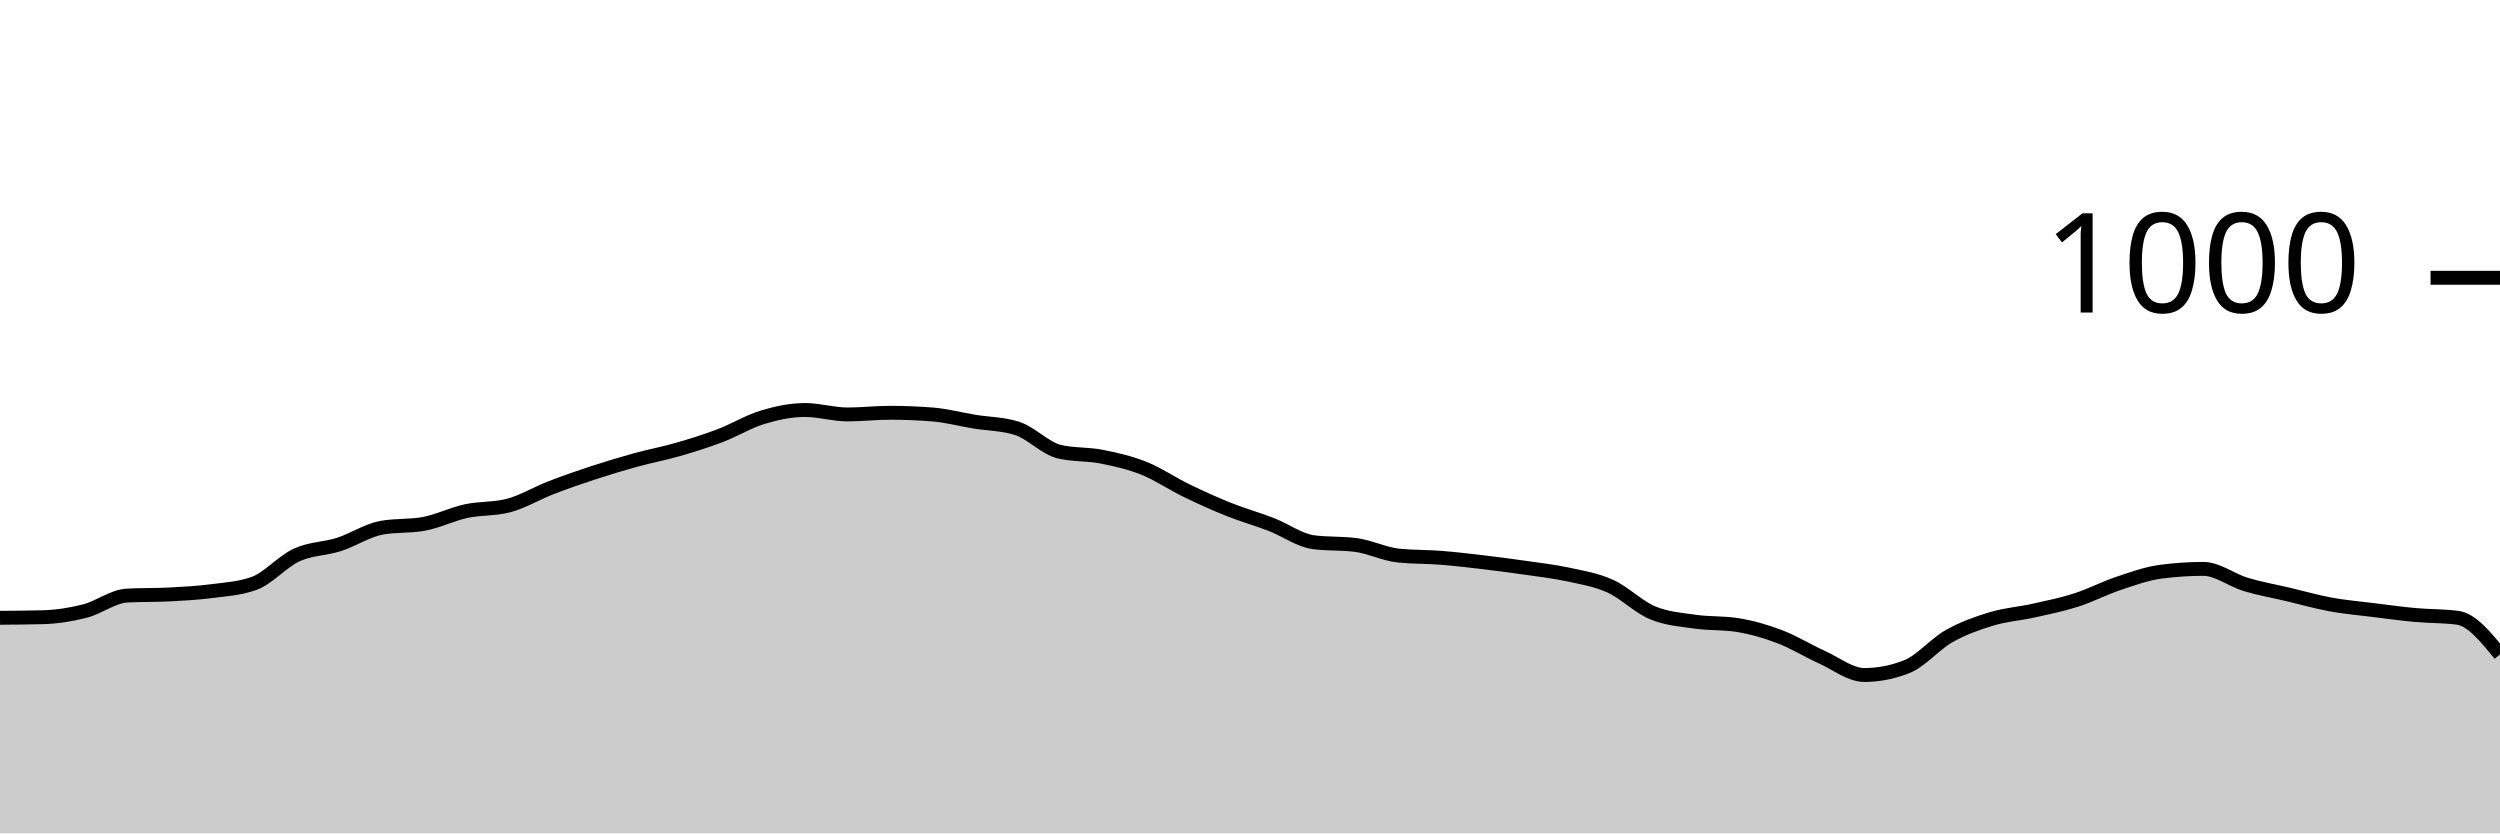
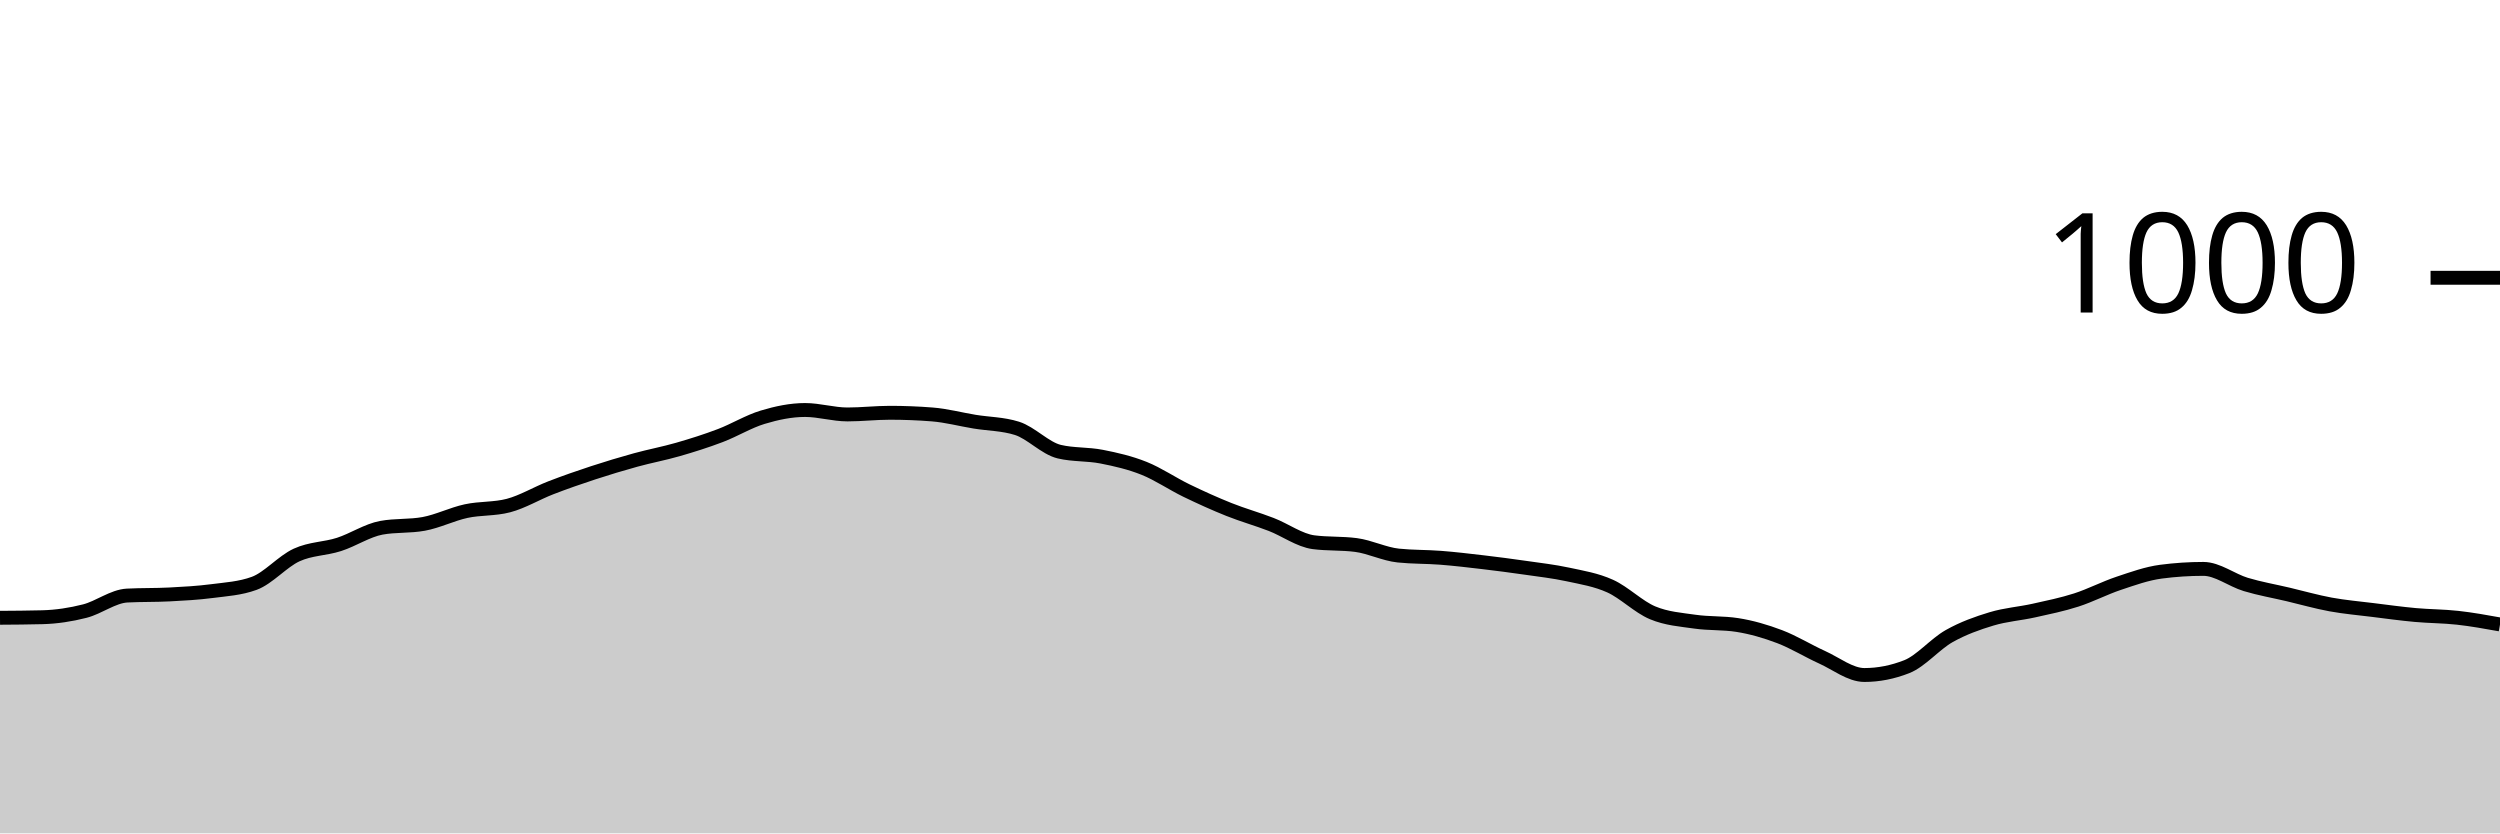
<svg xmlns="http://www.w3.org/2000/svg" viewBox="0 0 180 60">
  <g transform="translate(0,20)">
-     <path class="area" fill="rgba(0, 0, 0, 0.2)" d="M0,24.48C1.017,24.473,2.034,24.467,3.051,24.44C4.068,24.413,5.085,24.26,6.102,24C7.119,23.74,8.136,22.933,9.153,22.88C10.169,22.827,11.186,22.853,12.203,22.8C13.22,22.747,14.237,22.693,15.254,22.56C16.271,22.427,17.288,22.373,18.305,22C19.322,21.627,20.339,20.427,21.356,19.96C22.373,19.493,23.39,19.527,24.407,19.2C25.424,18.873,26.441,18.187,27.458,18C28.475,17.813,29.492,17.907,30.508,17.72C31.525,17.533,32.542,17.02,33.559,16.8C34.576,16.58,35.593,16.667,36.61,16.4C37.627,16.133,38.644,15.513,39.661,15.12C40.678,14.727,41.695,14.373,42.712,14.04C43.729,13.707,44.746,13.4,45.763,13.12C46.78,12.84,47.797,12.653,48.814,12.36C49.831,12.067,50.847,11.747,51.864,11.36C52.881,10.973,53.898,10.347,54.915,10.04C55.932,9.733,56.949,9.52,57.966,9.52C58.983,9.52,60,9.84,61.017,9.84C62.034,9.84,63.051,9.72,64.068,9.72C65.085,9.72,66.102,9.76,67.119,9.84C68.136,9.92,69.153,10.193,70.169,10.36C71.186,10.527,72.203,10.52,73.22,10.84C74.237,11.16,75.254,12.28,76.271,12.52C77.288,12.76,78.305,12.68,79.322,12.88C80.339,13.08,81.356,13.313,82.373,13.72C83.39,14.127,84.407,14.827,85.424,15.32C86.441,15.813,87.458,16.273,88.475,16.68C89.492,17.087,90.508,17.367,91.525,17.76C92.542,18.153,93.559,18.907,94.576,19.04C95.593,19.173,96.61,19.107,97.627,19.24C98.644,19.373,99.661,19.893,100.678,20C101.695,20.107,102.712,20.08,103.729,20.16C104.746,20.24,105.763,20.36,106.78,20.48C107.797,20.6,108.814,20.733,109.831,20.88C110.847,21.027,111.864,21.14,112.881,21.36C113.898,21.58,114.915,21.74,115.932,22.2C116.949,22.66,117.966,23.693,118.983,24.12C120,24.547,121.017,24.613,122.034,24.76C123.051,24.907,124.068,24.84,125.085,25C126.102,25.16,127.119,25.453,128.136,25.84C129.153,26.227,130.169,26.86,131.186,27.32C132.203,27.78,133.22,28.6,134.237,28.6C135.254,28.6,136.271,28.4,137.288,28C138.305,27.6,139.322,26.373,140.339,25.8C141.356,25.227,142.373,24.867,143.39,24.56C144.407,24.253,145.424,24.187,146.441,23.96C147.458,23.733,148.475,23.527,149.492,23.2C150.508,22.873,151.525,22.34,152.542,22C153.559,21.66,154.576,21.293,155.593,21.16C156.61,21.027,157.627,20.96,158.644,20.96C159.661,20.96,160.678,21.773,161.695,22.08C162.712,22.387,163.729,22.56,164.746,22.8C165.763,23.04,166.78,23.333,167.797,23.52C168.814,23.707,169.831,23.793,170.847,23.92C171.864,24.047,172.881,24.187,173.898,24.28C174.915,24.373,175.932,24.347,176.949,24.48C177.966,24.613,178.983,25.867,180,27.12L180,40C178.983,40,177.966,40,176.949,40C175.932,40,174.915,40,173.898,40C172.881,40,171.864,40,170.847,40C169.831,40,168.814,40,167.797,40C166.78,40,165.763,40,164.746,40C163.729,40,162.712,40,161.695,40C160.678,40,159.661,40,158.644,40C157.627,40,156.61,40,155.593,40C154.576,40,153.559,40,152.542,40C151.525,40,150.508,40,149.492,40C148.475,40,147.458,40,146.441,40C145.424,40,144.407,40,143.39,40C142.373,40,141.356,40,140.339,40C139.322,40,138.305,40,137.288,40C136.271,40,135.254,40,134.237,40C133.22,40,132.203,40,131.186,40C130.169,40,129.153,40,128.136,40C127.119,40,126.102,40,125.085,40C124.068,40,123.051,40,122.034,40C121.017,40,120,40,118.983,40C117.966,40,116.949,40,115.932,40C114.915,40,113.898,40,112.881,40C111.864,40,110.847,40,109.831,40C108.814,40,107.797,40,106.78,40C105.763,40,104.746,40,103.729,40C102.712,40,101.695,40,100.678,40C99.661,40,98.644,40,97.627,40C96.61,40,95.593,40,94.576,40C93.559,40,92.542,40,91.525,40C90.508,40,89.492,40,88.475,40C87.458,40,86.441,40,85.424,40C84.407,40,83.39,40,82.373,40C81.356,40,80.339,40,79.322,40C78.305,40,77.288,40,76.271,40C75.254,40,74.237,40,73.22,40C72.203,40,71.186,40,70.169,40C69.153,40,68.136,40,67.119,40C66.102,40,65.085,40,64.068,40C63.051,40,62.034,40,61.017,40C60,40,58.983,40,57.966,40C56.949,40,55.932,40,54.915,40C53.898,40,52.881,40,51.864,40C50.847,40,49.831,40,48.814,40C47.797,40,46.78,40,45.763,40C44.746,40,43.729,40,42.712,40C41.695,40,40.678,40,39.661,40C38.644,40,37.627,40,36.61,40C35.593,40,34.576,40,33.559,40C32.542,40,31.525,40,30.508,40C29.492,40,28.475,40,27.458,40C26.441,40,25.424,40,24.407,40C23.39,40,22.373,40,21.356,40C20.339,40,19.322,40,18.305,40C17.288,40,16.271,40,15.254,40C14.237,40,13.22,40,12.203,40C11.186,40,10.169,40,9.153,40C8.136,40,7.119,40,6.102,40C5.085,40,4.068,40,3.051,40C2.034,40,1.017,40,0,40Z" />
-     <path class="line" stroke="black" fill="none" d="M0,24.48C1.017,24.473,2.034,24.467,3.051,24.44C4.068,24.413,5.085,24.26,6.102,24C7.119,23.74,8.136,22.933,9.153,22.88C10.169,22.827,11.186,22.853,12.203,22.8C13.22,22.747,14.237,22.693,15.254,22.56C16.271,22.427,17.288,22.373,18.305,22C19.322,21.627,20.339,20.427,21.356,19.96C22.373,19.493,23.39,19.527,24.407,19.2C25.424,18.873,26.441,18.187,27.458,18C28.475,17.813,29.492,17.907,30.508,17.72C31.525,17.533,32.542,17.02,33.559,16.8C34.576,16.58,35.593,16.667,36.61,16.4C37.627,16.133,38.644,15.513,39.661,15.12C40.678,14.727,41.695,14.373,42.712,14.04C43.729,13.707,44.746,13.4,45.763,13.12C46.78,12.84,47.797,12.653,48.814,12.36C49.831,12.067,50.847,11.747,51.864,11.36C52.881,10.973,53.898,10.347,54.915,10.04C55.932,9.733,56.949,9.52,57.966,9.52C58.983,9.52,60,9.84,61.017,9.84C62.034,9.84,63.051,9.72,64.068,9.72C65.085,9.72,66.102,9.76,67.119,9.84C68.136,9.92,69.153,10.193,70.169,10.36C71.186,10.527,72.203,10.52,73.22,10.84C74.237,11.16,75.254,12.28,76.271,12.52C77.288,12.76,78.305,12.68,79.322,12.88C80.339,13.08,81.356,13.313,82.373,13.72C83.39,14.127,84.407,14.827,85.424,15.32C86.441,15.813,87.458,16.273,88.475,16.68C89.492,17.087,90.508,17.367,91.525,17.76C92.542,18.153,93.559,18.907,94.576,19.04C95.593,19.173,96.61,19.107,97.627,19.24C98.644,19.373,99.661,19.893,100.678,20C101.695,20.107,102.712,20.08,103.729,20.16C104.746,20.24,105.763,20.36,106.78,20.48C107.797,20.6,108.814,20.733,109.831,20.88C110.847,21.027,111.864,21.14,112.881,21.36C113.898,21.58,114.915,21.74,115.932,22.2C116.949,22.66,117.966,23.693,118.983,24.12C120,24.547,121.017,24.613,122.034,24.76C123.051,24.907,124.068,24.84,125.085,25C126.102,25.16,127.119,25.453,128.136,25.84C129.153,26.227,130.169,26.86,131.186,27.32C132.203,27.78,133.22,28.6,134.237,28.6C135.254,28.6,136.271,28.4,137.288,28C138.305,27.6,139.322,26.373,140.339,25.8C141.356,25.227,142.373,24.867,143.39,24.56C144.407,24.253,145.424,24.187,146.441,23.96C147.458,23.733,148.475,23.527,149.492,23.2C150.508,22.873,151.525,22.34,152.542,22C153.559,21.66,154.576,21.293,155.593,21.16C156.61,21.027,157.627,20.96,158.644,20.96C159.661,20.96,160.678,21.773,161.695,22.08C162.712,22.387,163.729,22.56,164.746,22.8C165.763,23.04,166.78,23.333,167.797,23.52C168.814,23.707,169.831,23.793,170.847,23.92C171.864,24.047,172.881,24.187,173.898,24.28C174.915,24.373,175.932,24.347,176.949,24.48C177.966,24.613,178.983,25.867,180,27.12" />
+     <path class="area" fill="rgba(0, 0, 0, 0.2)" d="M0,24.48C1.017,24.473,2.034,24.467,3.051,24.44C4.068,24.413,5.085,24.26,6.102,24C7.119,23.74,8.136,22.933,9.153,22.88C10.169,22.827,11.186,22.853,12.203,22.8C13.22,22.747,14.237,22.693,15.254,22.56C16.271,22.427,17.288,22.373,18.305,22C19.322,21.627,20.339,20.427,21.356,19.96C22.373,19.493,23.39,19.527,24.407,19.2C25.424,18.873,26.441,18.187,27.458,18C28.475,17.813,29.492,17.907,30.508,17.72C31.525,17.533,32.542,17.02,33.559,16.8C34.576,16.58,35.593,16.667,36.61,16.4C37.627,16.133,38.644,15.513,39.661,15.12C40.678,14.727,41.695,14.373,42.712,14.04C43.729,13.707,44.746,13.4,45.763,13.12C46.78,12.84,47.797,12.653,48.814,12.36C49.831,12.067,50.847,11.747,51.864,11.36C52.881,10.973,53.898,10.347,54.915,10.04C55.932,9.733,56.949,9.52,57.966,9.52C58.983,9.52,60,9.84,61.017,9.84C62.034,9.84,63.051,9.72,64.068,9.72C65.085,9.72,66.102,9.76,67.119,9.84C68.136,9.92,69.153,10.193,70.169,10.36C71.186,10.527,72.203,10.52,73.22,10.84C74.237,11.16,75.254,12.28,76.271,12.52C77.288,12.76,78.305,12.68,79.322,12.88C80.339,13.08,81.356,13.313,82.373,13.72C83.39,14.127,84.407,14.827,85.424,15.32C86.441,15.813,87.458,16.273,88.475,16.68C89.492,17.087,90.508,17.367,91.525,17.76C92.542,18.153,93.559,18.907,94.576,19.04C95.593,19.173,96.61,19.107,97.627,19.24C98.644,19.373,99.661,19.893,100.678,20C101.695,20.107,102.712,20.08,103.729,20.16C104.746,20.24,105.763,20.36,106.78,20.48C107.797,20.6,108.814,20.733,109.831,20.88C110.847,21.027,111.864,21.14,112.881,21.36C113.898,21.58,114.915,21.74,115.932,22.2C116.949,22.66,117.966,23.693,118.983,24.12C120,24.547,121.017,24.613,122.034,24.76C123.051,24.907,124.068,24.84,125.085,25C126.102,25.16,127.119,25.453,128.136,25.84C129.153,26.227,130.169,26.86,131.186,27.32C132.203,27.78,133.22,28.6,134.237,28.6C135.254,28.6,136.271,28.4,137.288,28C138.305,27.6,139.322,26.373,140.339,25.8C141.356,25.227,142.373,24.867,143.39,24.56C144.407,24.253,145.424,24.187,146.441,23.96C147.458,23.733,148.475,23.527,149.492,23.2C150.508,22.873,151.525,22.34,152.542,22C153.559,21.66,154.576,21.293,155.593,21.16C156.61,21.027,157.627,20.96,158.644,20.96C159.661,20.96,160.678,21.773,161.695,22.08C162.712,22.387,163.729,22.56,164.746,22.8C165.763,23.04,166.78,23.333,167.797,23.52C168.814,23.707,169.831,23.793,170.847,23.92C171.864,24.047,172.881,24.187,173.898,24.28C174.915,24.373,175.932,24.367,176.949,24.48C177.966,24.593,178.983,24.777,180,24.96L180,40C178.983,40,177.966,40,176.949,40C175.932,40,174.915,40,173.898,40C172.881,40,171.864,40,170.847,40C169.831,40,168.814,40,167.797,40C166.78,40,165.763,40,164.746,40C163.729,40,162.712,40,161.695,40C160.678,40,159.661,40,158.644,40C157.627,40,156.61,40,155.593,40C154.576,40,153.559,40,152.542,40C151.525,40,150.508,40,149.492,40C148.475,40,147.458,40,146.441,40C145.424,40,144.407,40,143.39,40C142.373,40,141.356,40,140.339,40C139.322,40,138.305,40,137.288,40C136.271,40,135.254,40,134.237,40C133.22,40,132.203,40,131.186,40C130.169,40,129.153,40,128.136,40C127.119,40,126.102,40,125.085,40C124.068,40,123.051,40,122.034,40C121.017,40,120,40,118.983,40C117.966,40,116.949,40,115.932,40C114.915,40,113.898,40,112.881,40C111.864,40,110.847,40,109.831,40C108.814,40,107.797,40,106.78,40C105.763,40,104.746,40,103.729,40C102.712,40,101.695,40,100.678,40C99.661,40,98.644,40,97.627,40C96.61,40,95.593,40,94.576,40C93.559,40,92.542,40,91.525,40C90.508,40,89.492,40,88.475,40C87.458,40,86.441,40,85.424,40C84.407,40,83.39,40,82.373,40C81.356,40,80.339,40,79.322,40C78.305,40,77.288,40,76.271,40C75.254,40,74.237,40,73.22,40C72.203,40,71.186,40,70.169,40C69.153,40,68.136,40,67.119,40C66.102,40,65.085,40,64.068,40C63.051,40,62.034,40,61.017,40C60,40,58.983,40,57.966,40C56.949,40,55.932,40,54.915,40C53.898,40,52.881,40,51.864,40C50.847,40,49.831,40,48.814,40C47.797,40,46.78,40,45.763,40C44.746,40,43.729,40,42.712,40C41.695,40,40.678,40,39.661,40C38.644,40,37.627,40,36.61,40C35.593,40,34.576,40,33.559,40C32.542,40,31.525,40,30.508,40C29.492,40,28.475,40,27.458,40C26.441,40,25.424,40,24.407,40C23.39,40,22.373,40,21.356,40C20.339,40,19.322,40,18.305,40C17.288,40,16.271,40,15.254,40C14.237,40,13.22,40,12.203,40C11.186,40,10.169,40,9.153,40C8.136,40,7.119,40,6.102,40C5.085,40,4.068,40,3.051,40C2.034,40,1.017,40,0,40Z" />
+     <path class="line" stroke="black" fill="none" d="M0,24.48C1.017,24.473,2.034,24.467,3.051,24.44C4.068,24.413,5.085,24.26,6.102,24C7.119,23.74,8.136,22.933,9.153,22.88C10.169,22.827,11.186,22.853,12.203,22.8C13.22,22.747,14.237,22.693,15.254,22.56C16.271,22.427,17.288,22.373,18.305,22C19.322,21.627,20.339,20.427,21.356,19.96C22.373,19.493,23.39,19.527,24.407,19.2C25.424,18.873,26.441,18.187,27.458,18C28.475,17.813,29.492,17.907,30.508,17.72C31.525,17.533,32.542,17.02,33.559,16.8C34.576,16.58,35.593,16.667,36.61,16.4C37.627,16.133,38.644,15.513,39.661,15.12C40.678,14.727,41.695,14.373,42.712,14.04C43.729,13.707,44.746,13.4,45.763,13.12C46.78,12.84,47.797,12.653,48.814,12.36C49.831,12.067,50.847,11.747,51.864,11.36C52.881,10.973,53.898,10.347,54.915,10.04C55.932,9.733,56.949,9.52,57.966,9.52C58.983,9.52,60,9.84,61.017,9.84C62.034,9.84,63.051,9.72,64.068,9.72C65.085,9.72,66.102,9.76,67.119,9.84C68.136,9.92,69.153,10.193,70.169,10.36C71.186,10.527,72.203,10.52,73.22,10.84C74.237,11.16,75.254,12.28,76.271,12.52C77.288,12.76,78.305,12.68,79.322,12.88C80.339,13.08,81.356,13.313,82.373,13.72C83.39,14.127,84.407,14.827,85.424,15.32C86.441,15.813,87.458,16.273,88.475,16.68C89.492,17.087,90.508,17.367,91.525,17.76C92.542,18.153,93.559,18.907,94.576,19.04C95.593,19.173,96.61,19.107,97.627,19.24C98.644,19.373,99.661,19.893,100.678,20C101.695,20.107,102.712,20.08,103.729,20.16C104.746,20.24,105.763,20.36,106.78,20.48C107.797,20.6,108.814,20.733,109.831,20.88C110.847,21.027,111.864,21.14,112.881,21.36C113.898,21.58,114.915,21.74,115.932,22.2C116.949,22.66,117.966,23.693,118.983,24.12C120,24.547,121.017,24.613,122.034,24.76C123.051,24.907,124.068,24.84,125.085,25C126.102,25.16,127.119,25.453,128.136,25.84C129.153,26.227,130.169,26.86,131.186,27.32C132.203,27.78,133.22,28.6,134.237,28.6C135.254,28.6,136.271,28.4,137.288,28C138.305,27.6,139.322,26.373,140.339,25.8C141.356,25.227,142.373,24.867,143.39,24.56C144.407,24.253,145.424,24.187,146.441,23.96C147.458,23.733,148.475,23.527,149.492,23.2C150.508,22.873,151.525,22.34,152.542,22C153.559,21.66,154.576,21.293,155.593,21.16C156.61,21.027,157.627,20.96,158.644,20.96C159.661,20.96,160.678,21.773,161.695,22.08C162.712,22.387,163.729,22.56,164.746,22.8C165.763,23.04,166.78,23.333,167.797,23.52C168.814,23.707,169.831,23.793,170.847,23.92C171.864,24.047,172.881,24.187,173.898,24.28C174.915,24.373,175.932,24.367,176.949,24.48C177.966,24.593,178.983,24.777,180,24.96" />
    <path class="axis-ceiling" stroke-width="1" stroke="black" fill="none" d="M175,0L180,0" />
    <text class="axis-ceiling-label" font-family="sans-serif" text-anchor="end" font-size="10px" x="170" y="2.5">1000</text>
  </g>
</svg>
